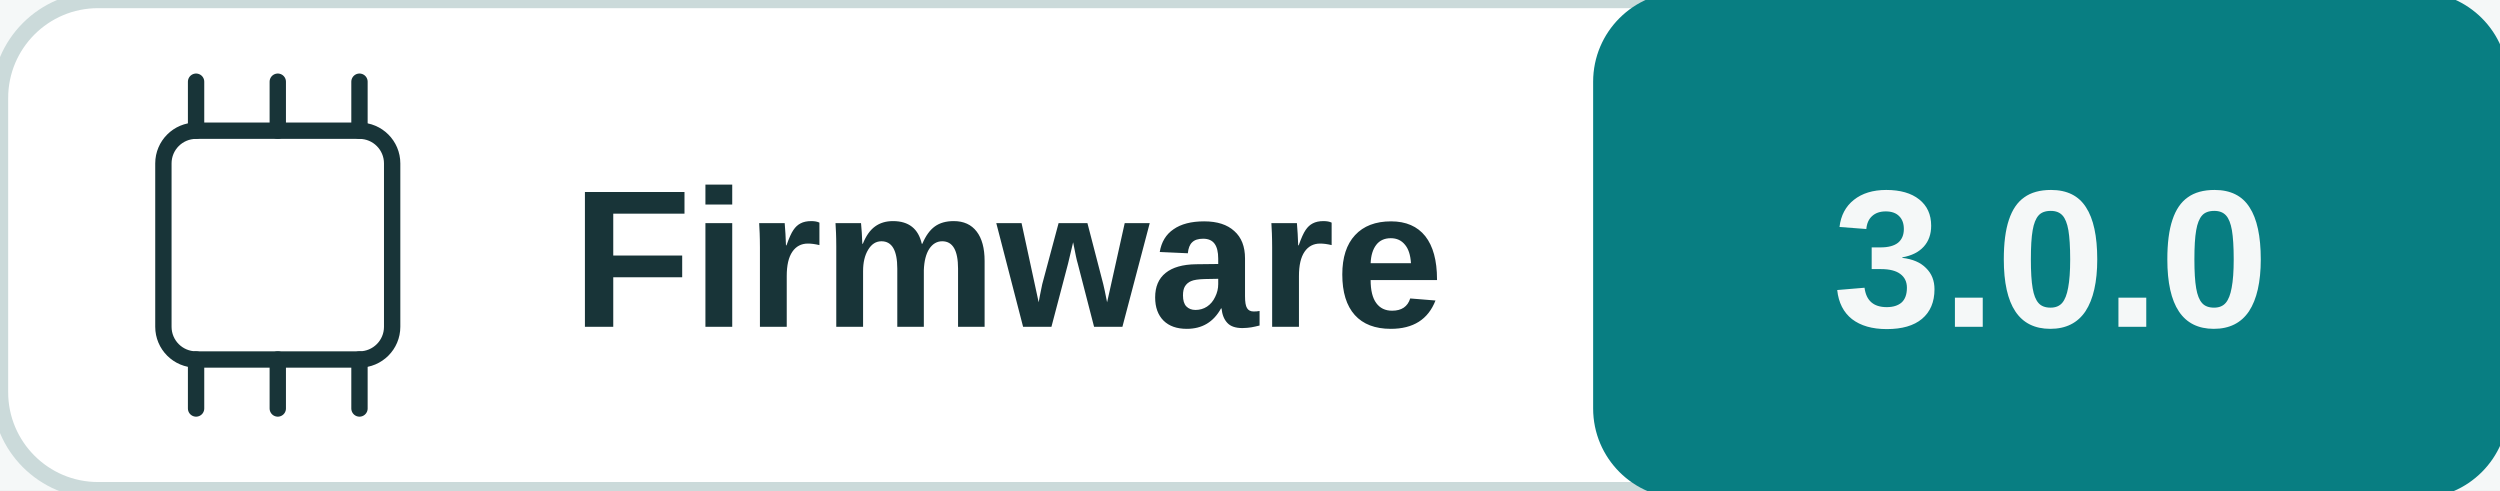
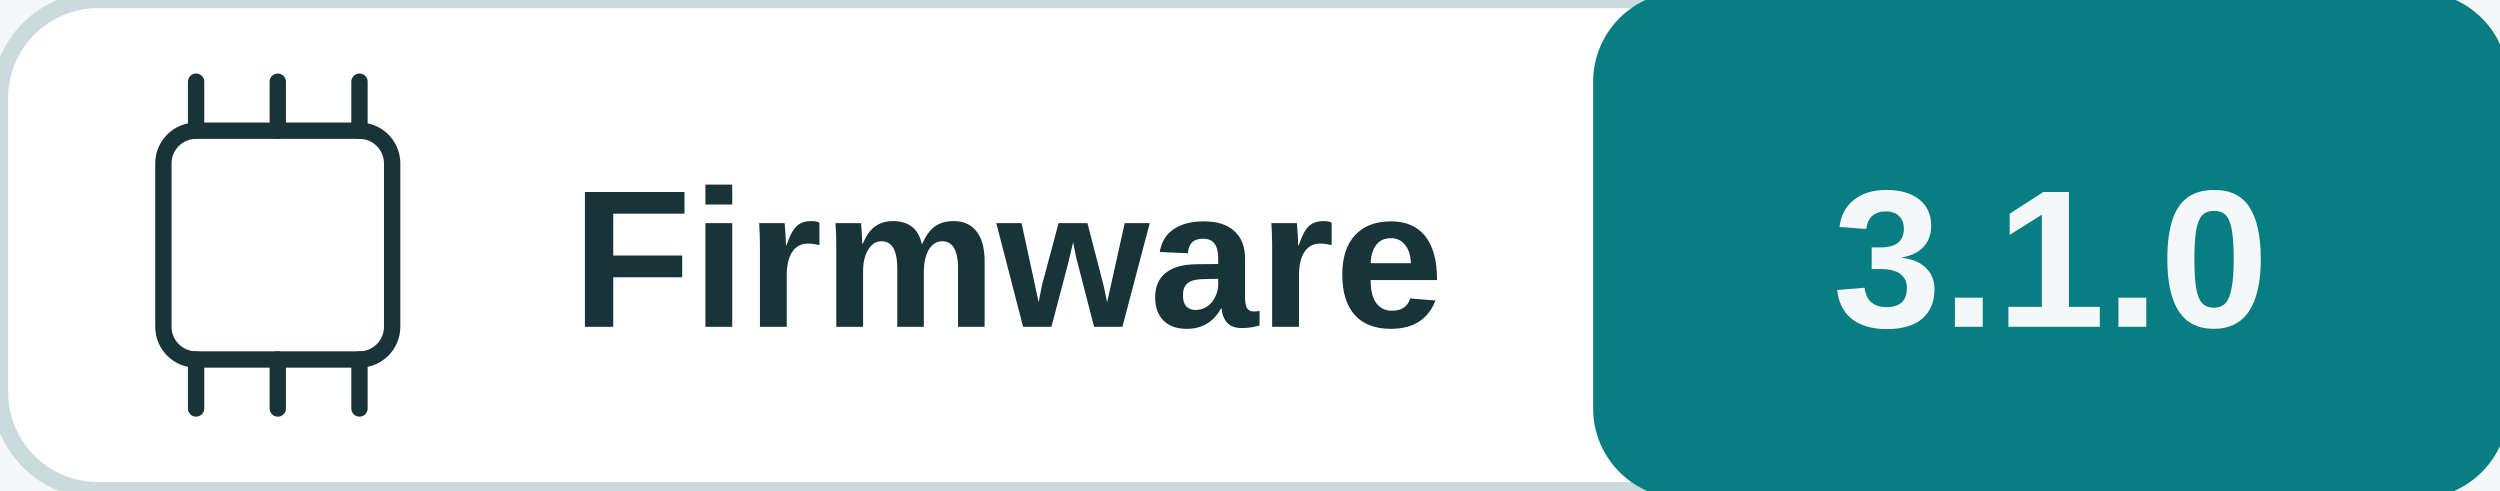
<svg xmlns="http://www.w3.org/2000/svg" width="153" height="30" viewBox="0 0 153 30" role="img" aria-labelledby="title desc">
  <rect width="100%" height="100%" fill="#f5f8f8" />
  <rect x="0" y="0" width="153" height="30" rx="6" fill="#ffffff" stroke="#cbdada" />
  <rect x="98" y="0" width="55" height="30" rx="5" fill="#087e82" stroke="#087e82" />
  <rect x="10" y="8" width="14" height="14" rx="2" fill="none" stroke="#183438" />
  <polyline points="12,5 12,8" fill="none" stroke="#183438" stroke-width="1" stroke-linejoin="round" stroke-linecap="round" />
  <polyline points="12,22 12,25" fill="none" stroke="#183438" stroke-width="1" stroke-linejoin="round" stroke-linecap="round" />
  <polyline points="17,5 17,8" fill="none" stroke="#183438" stroke-width="1" stroke-linejoin="round" stroke-linecap="round" />
  <polyline points="17,22 17,25" fill="none" stroke="#183438" stroke-width="1" stroke-linejoin="round" stroke-linecap="round" />
  <polyline points="22,5 22,8" fill="none" stroke="#183438" stroke-width="1" stroke-linejoin="round" stroke-linecap="round" />
  <polyline points="22,22 22,25" fill="none" stroke="#183438" stroke-width="1" stroke-linejoin="round" stroke-linecap="round" />
  <text x="35" y="20" fill="#183438" font-family="Arial, sans-serif" font-size="12" font-weight="600" text-anchor="start">Firmware</text>
-   <text x="125.5" y="20" fill="#f5f8f8" font-family="Arial, sans-serif" font-size="12" font-weight="700" text-anchor="middle">3.0.0</text>
+   <text x="125.5" y="20" fill="#f5f8f8" font-family="Arial, sans-serif" font-size="12" font-weight="700" text-anchor="middle">3.1.0</text>
</svg>
